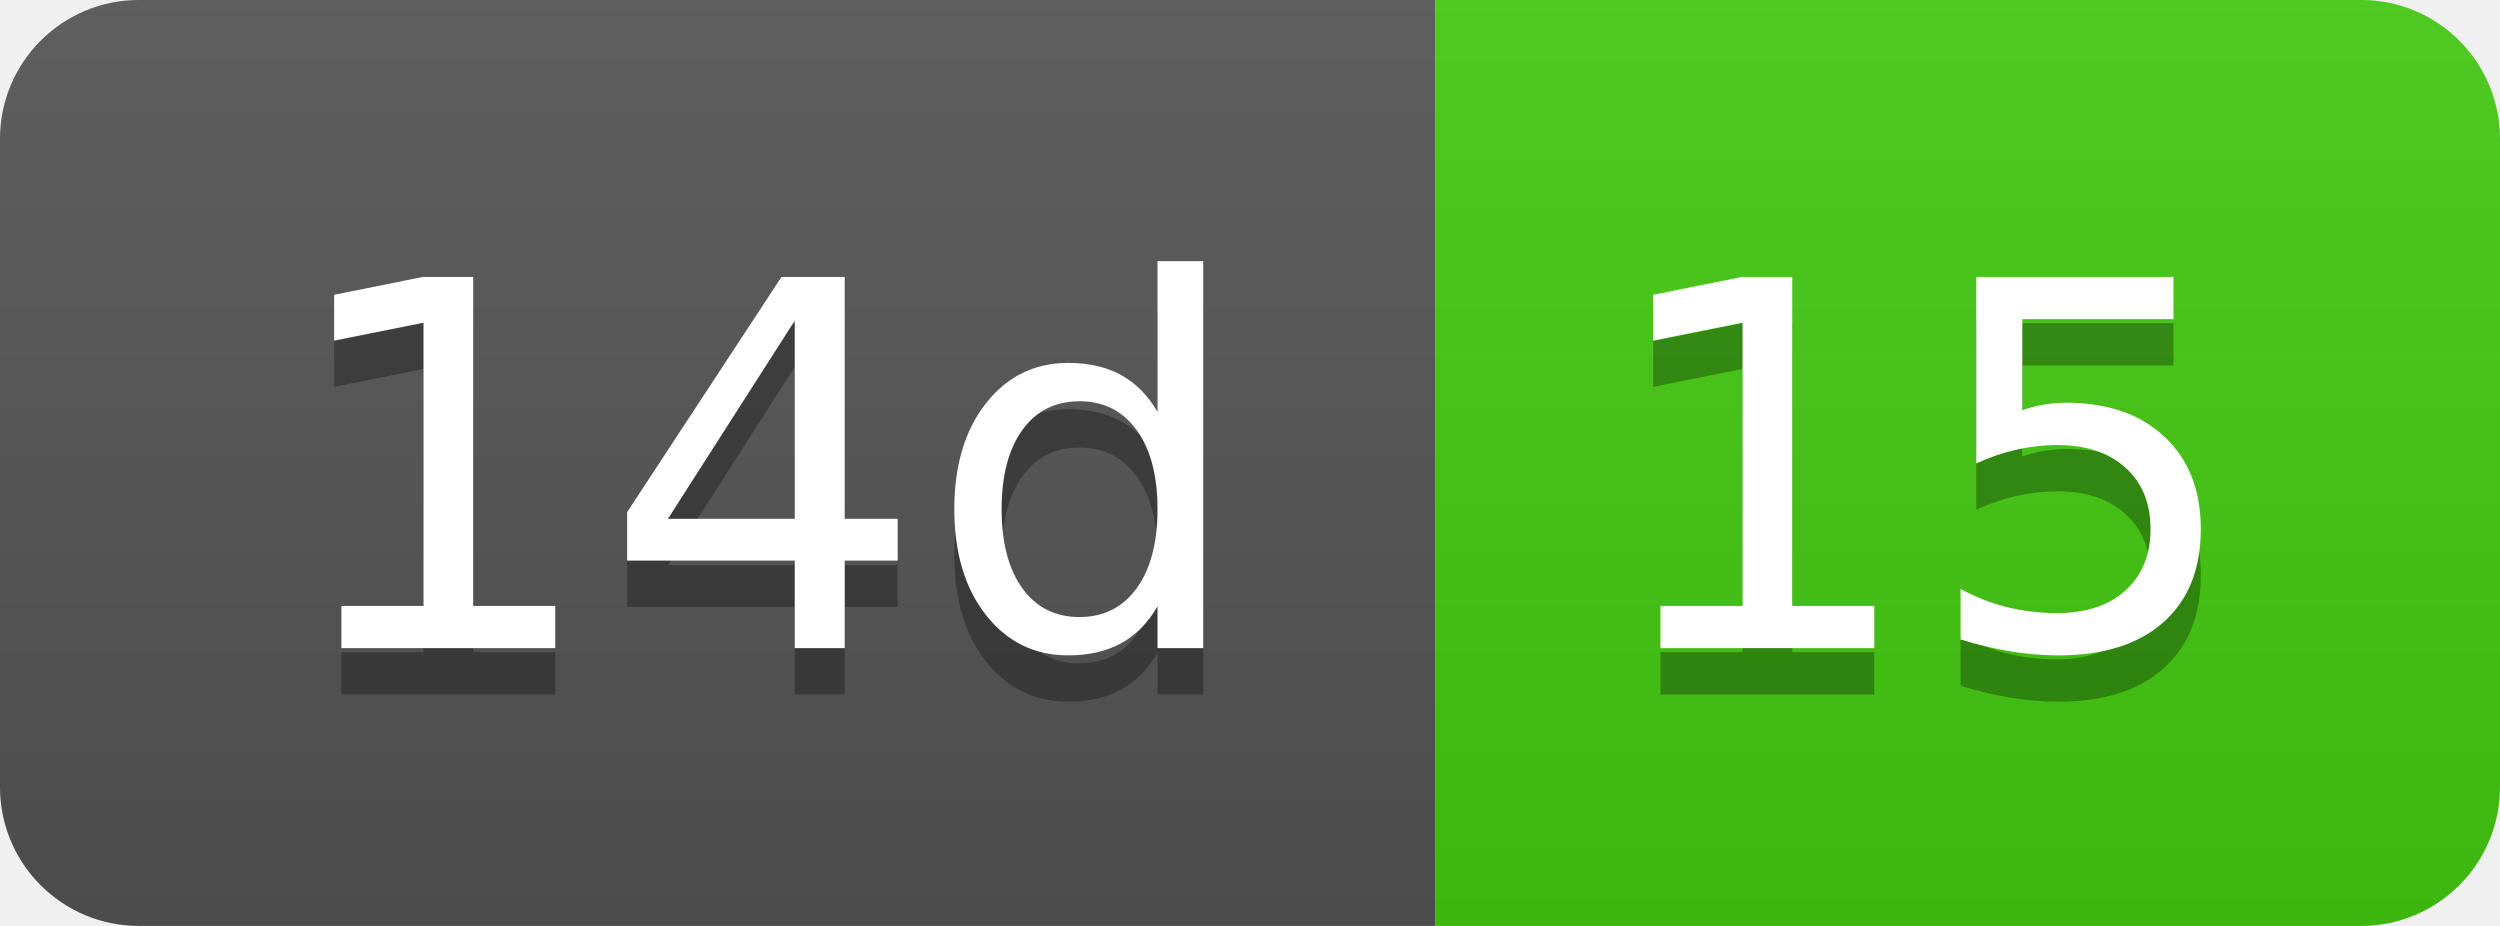
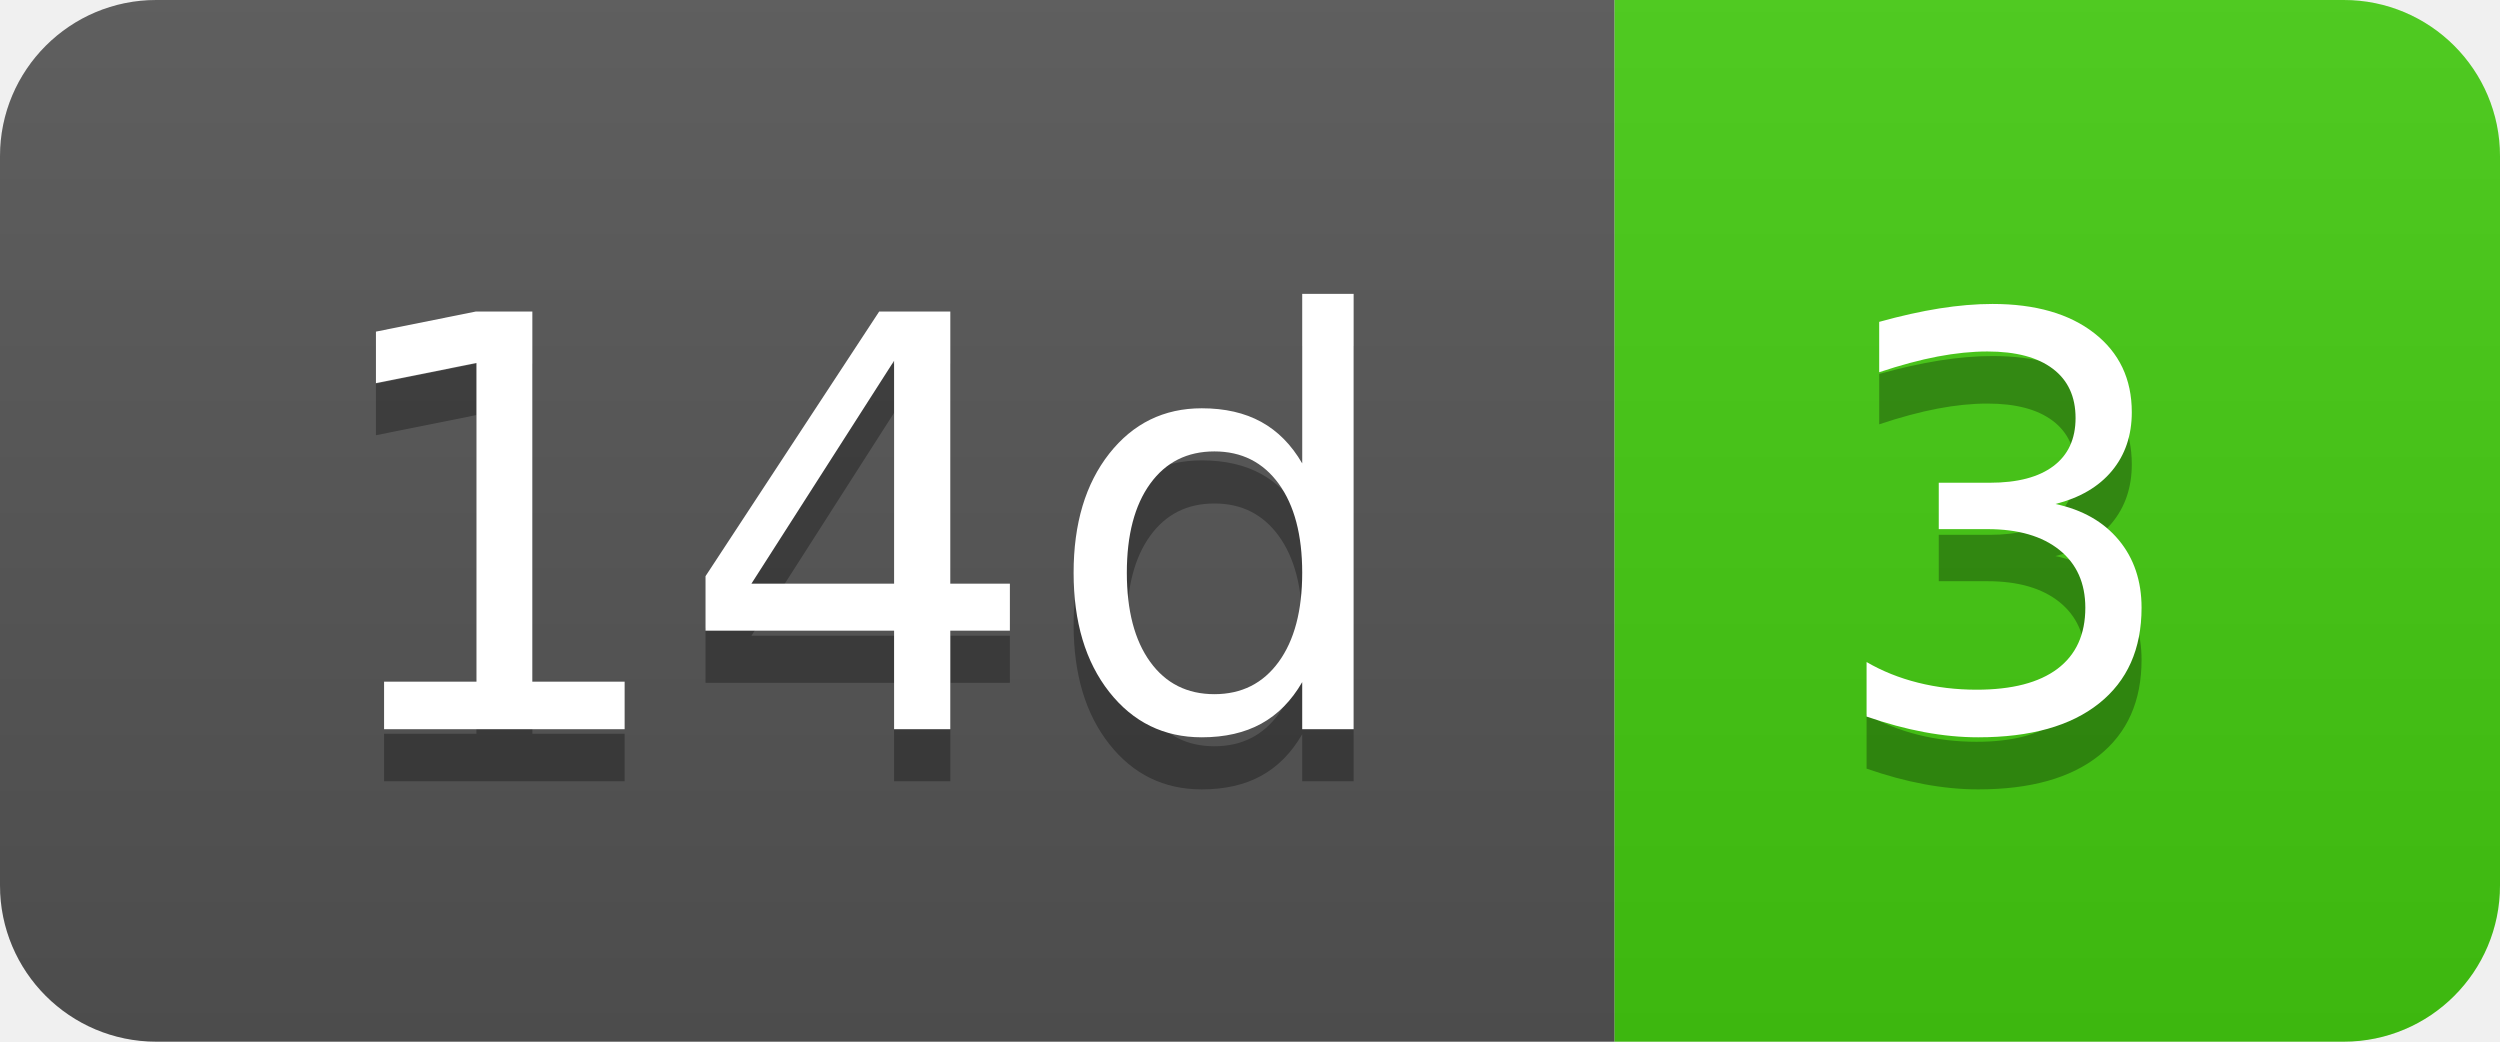
- <svg xmlns="http://www.w3.org/2000/svg" width="54" height="20" role="img" aria-label="14d: 15">
+ <svg xmlns="http://www.w3.org/2000/svg" width="48" height="20" role="img" aria-label="14d: 3">
  <linearGradient id="s" x2="0" y2="100%">
    <stop offset="0" stop-color="#bbb" stop-opacity=".1" />
    <stop offset="1" stop-opacity=".1" />
  </linearGradient>
  <clipPath id="r">
-     <rect width="54" height="20" rx="3" fill="#fff" />
+     <rect width="48" height="20" rx="3" fill="#fff" />
  </clipPath>
  <g clip-path="url(#r)">
    <rect width="31" height="20" fill="#555" />
-     <rect x="31" width="23" height="20" fill="#4c1" />
-     <rect width="54" height="20" fill="url(#s)" />
+     <rect x="31" width="17" height="20" fill="#4c1" />
+     <rect width="48" height="20" fill="url(#s)" />
  </g>
  <g fill="#fff" text-anchor="middle" font-family="Verdana,Geneva,DejaVu Sans,sans-serif" text-rendering="geometricPrecision" font-size="110">
    <text aria-hidden="true" x="165" y="150" fill="#010101" fill-opacity=".3" transform="scale(.1)" textLength="210">14d</text>
    <text x="165" y="140" transform="scale(.1)" fill="#fff" textLength="210">14d</text>
-     <text aria-hidden="true" x="415" y="150" fill="#010101" fill-opacity=".3" transform="scale(.1)" textLength="130">15</text>
-     <text x="415" y="140" transform="scale(.1)" fill="#fff" textLength="130">15</text>
+     <text aria-hidden="true" x="385" y="150" fill="#010101" fill-opacity=".3" transform="scale(.1)" textLength="70">3</text>
+     <text x="385" y="140" transform="scale(.1)" fill="#fff" textLength="70">3</text>
  </g>
</svg>
